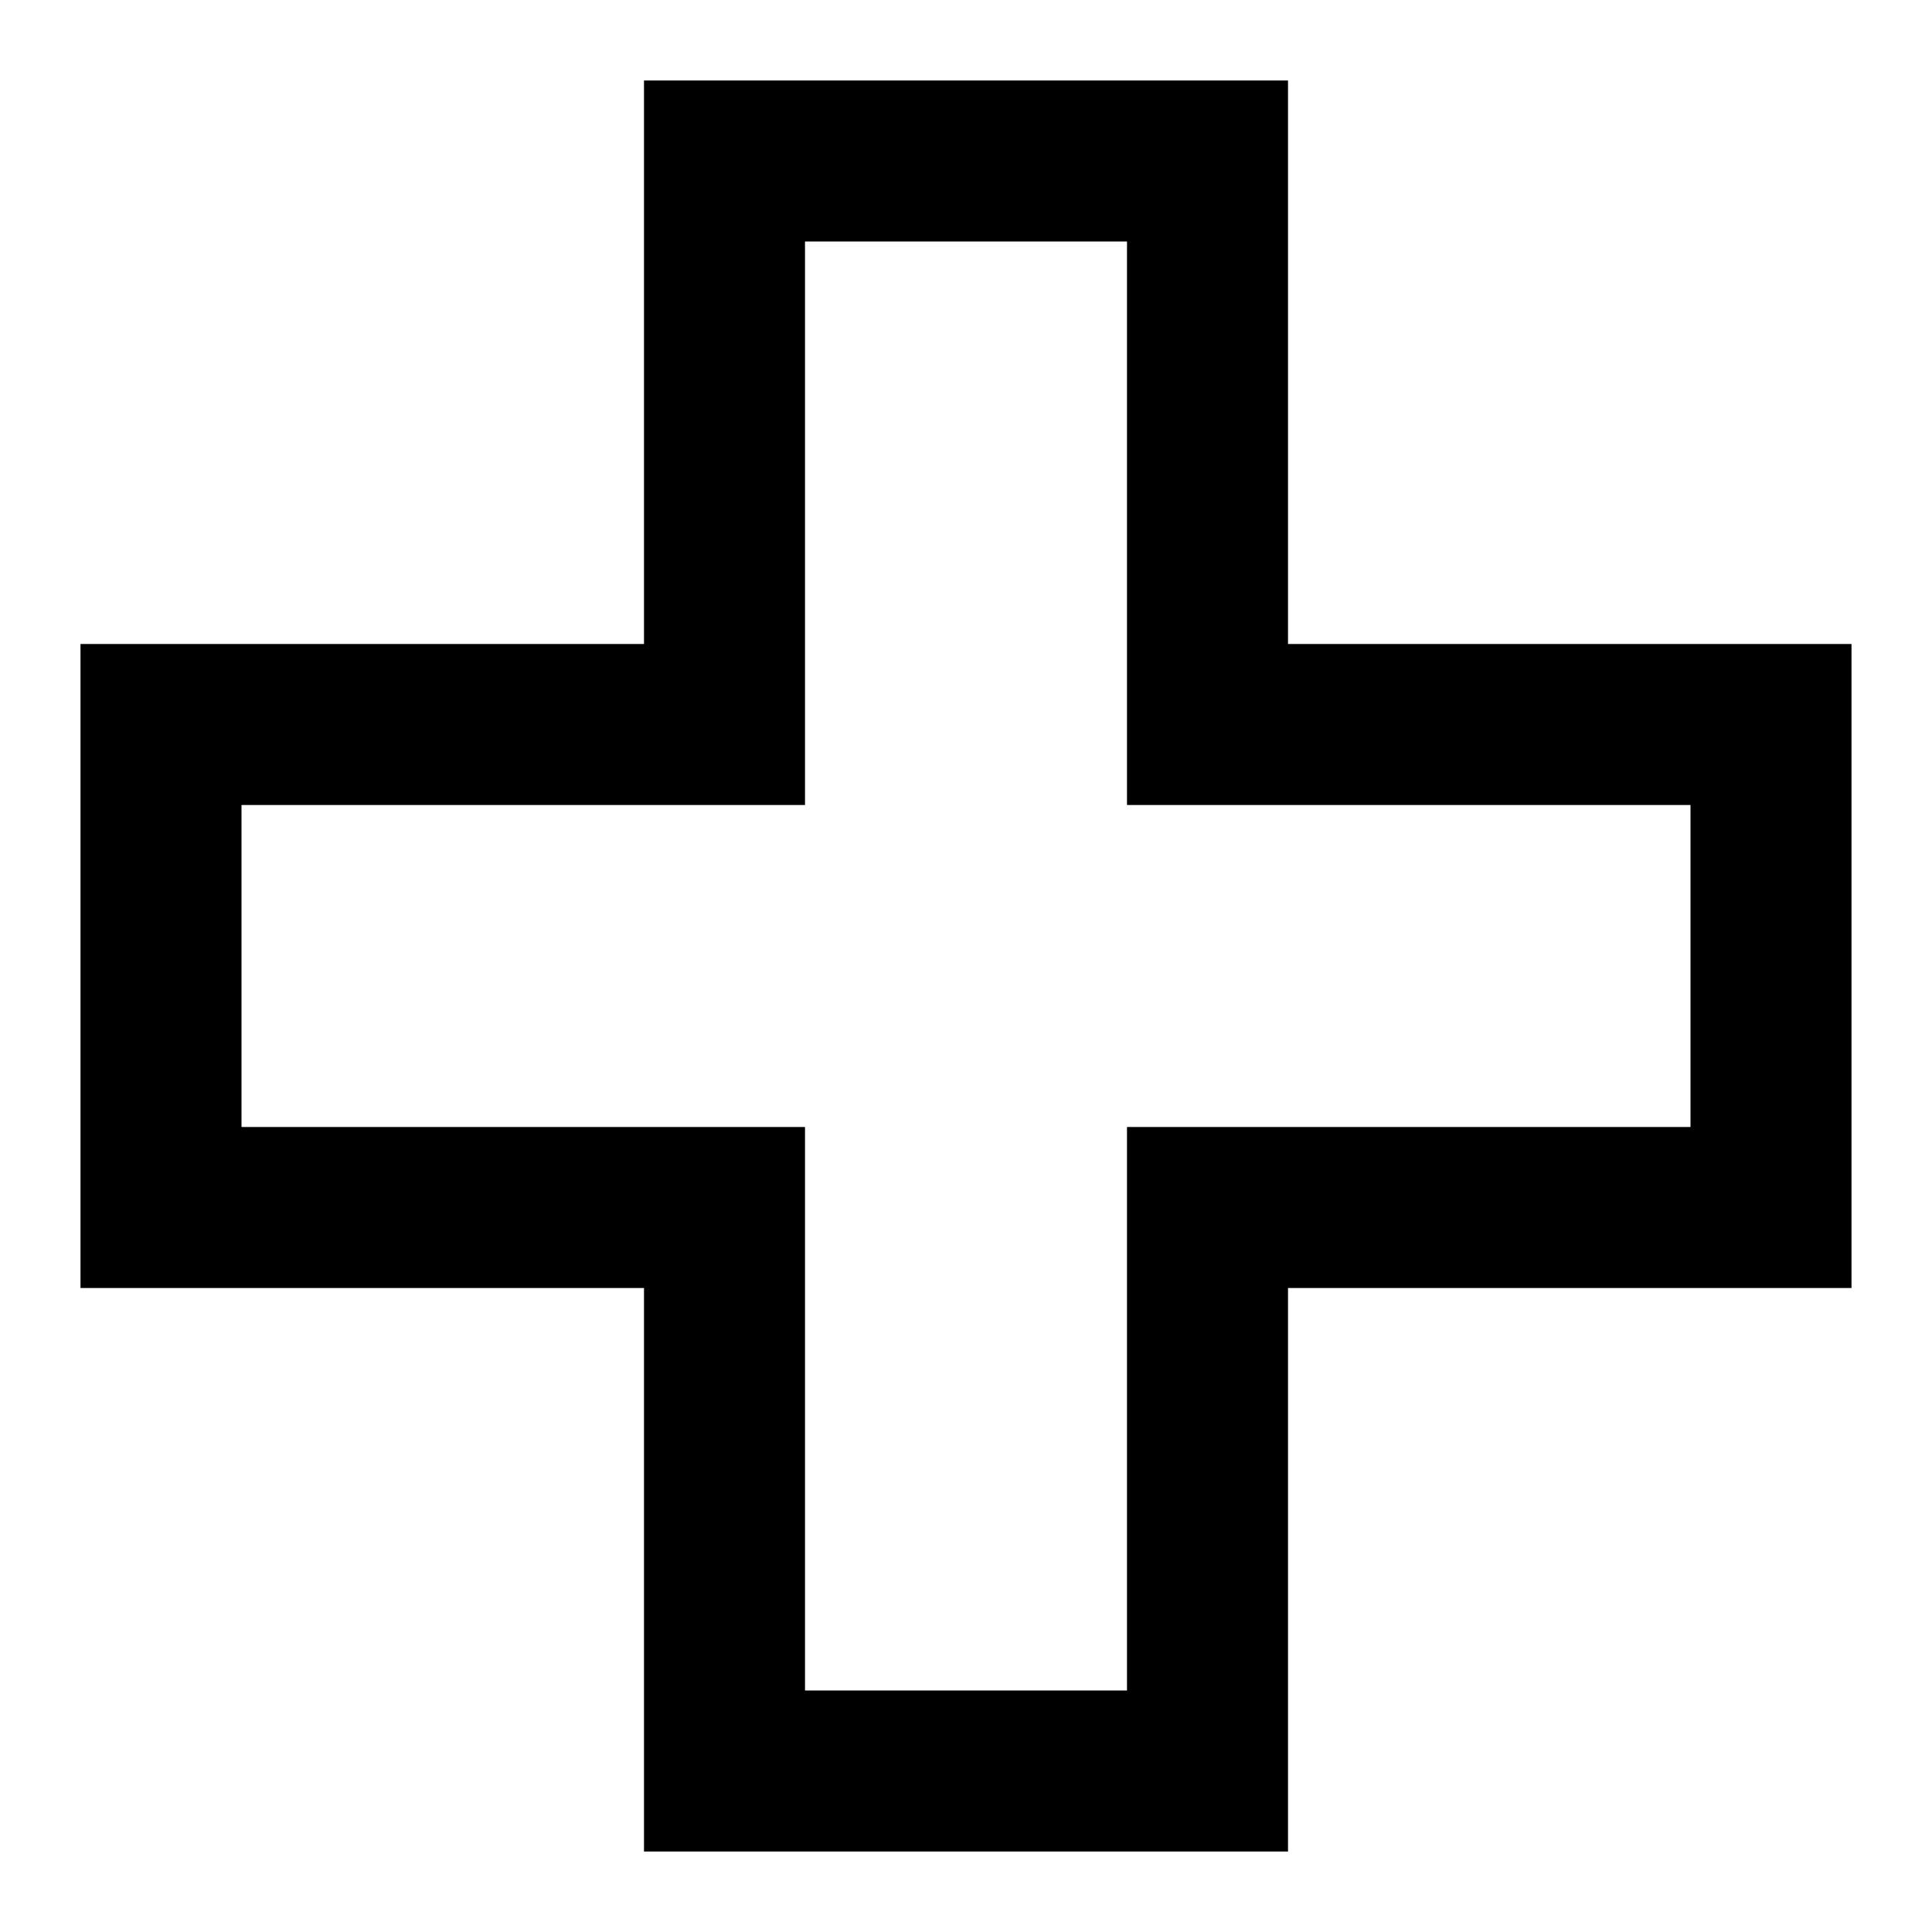
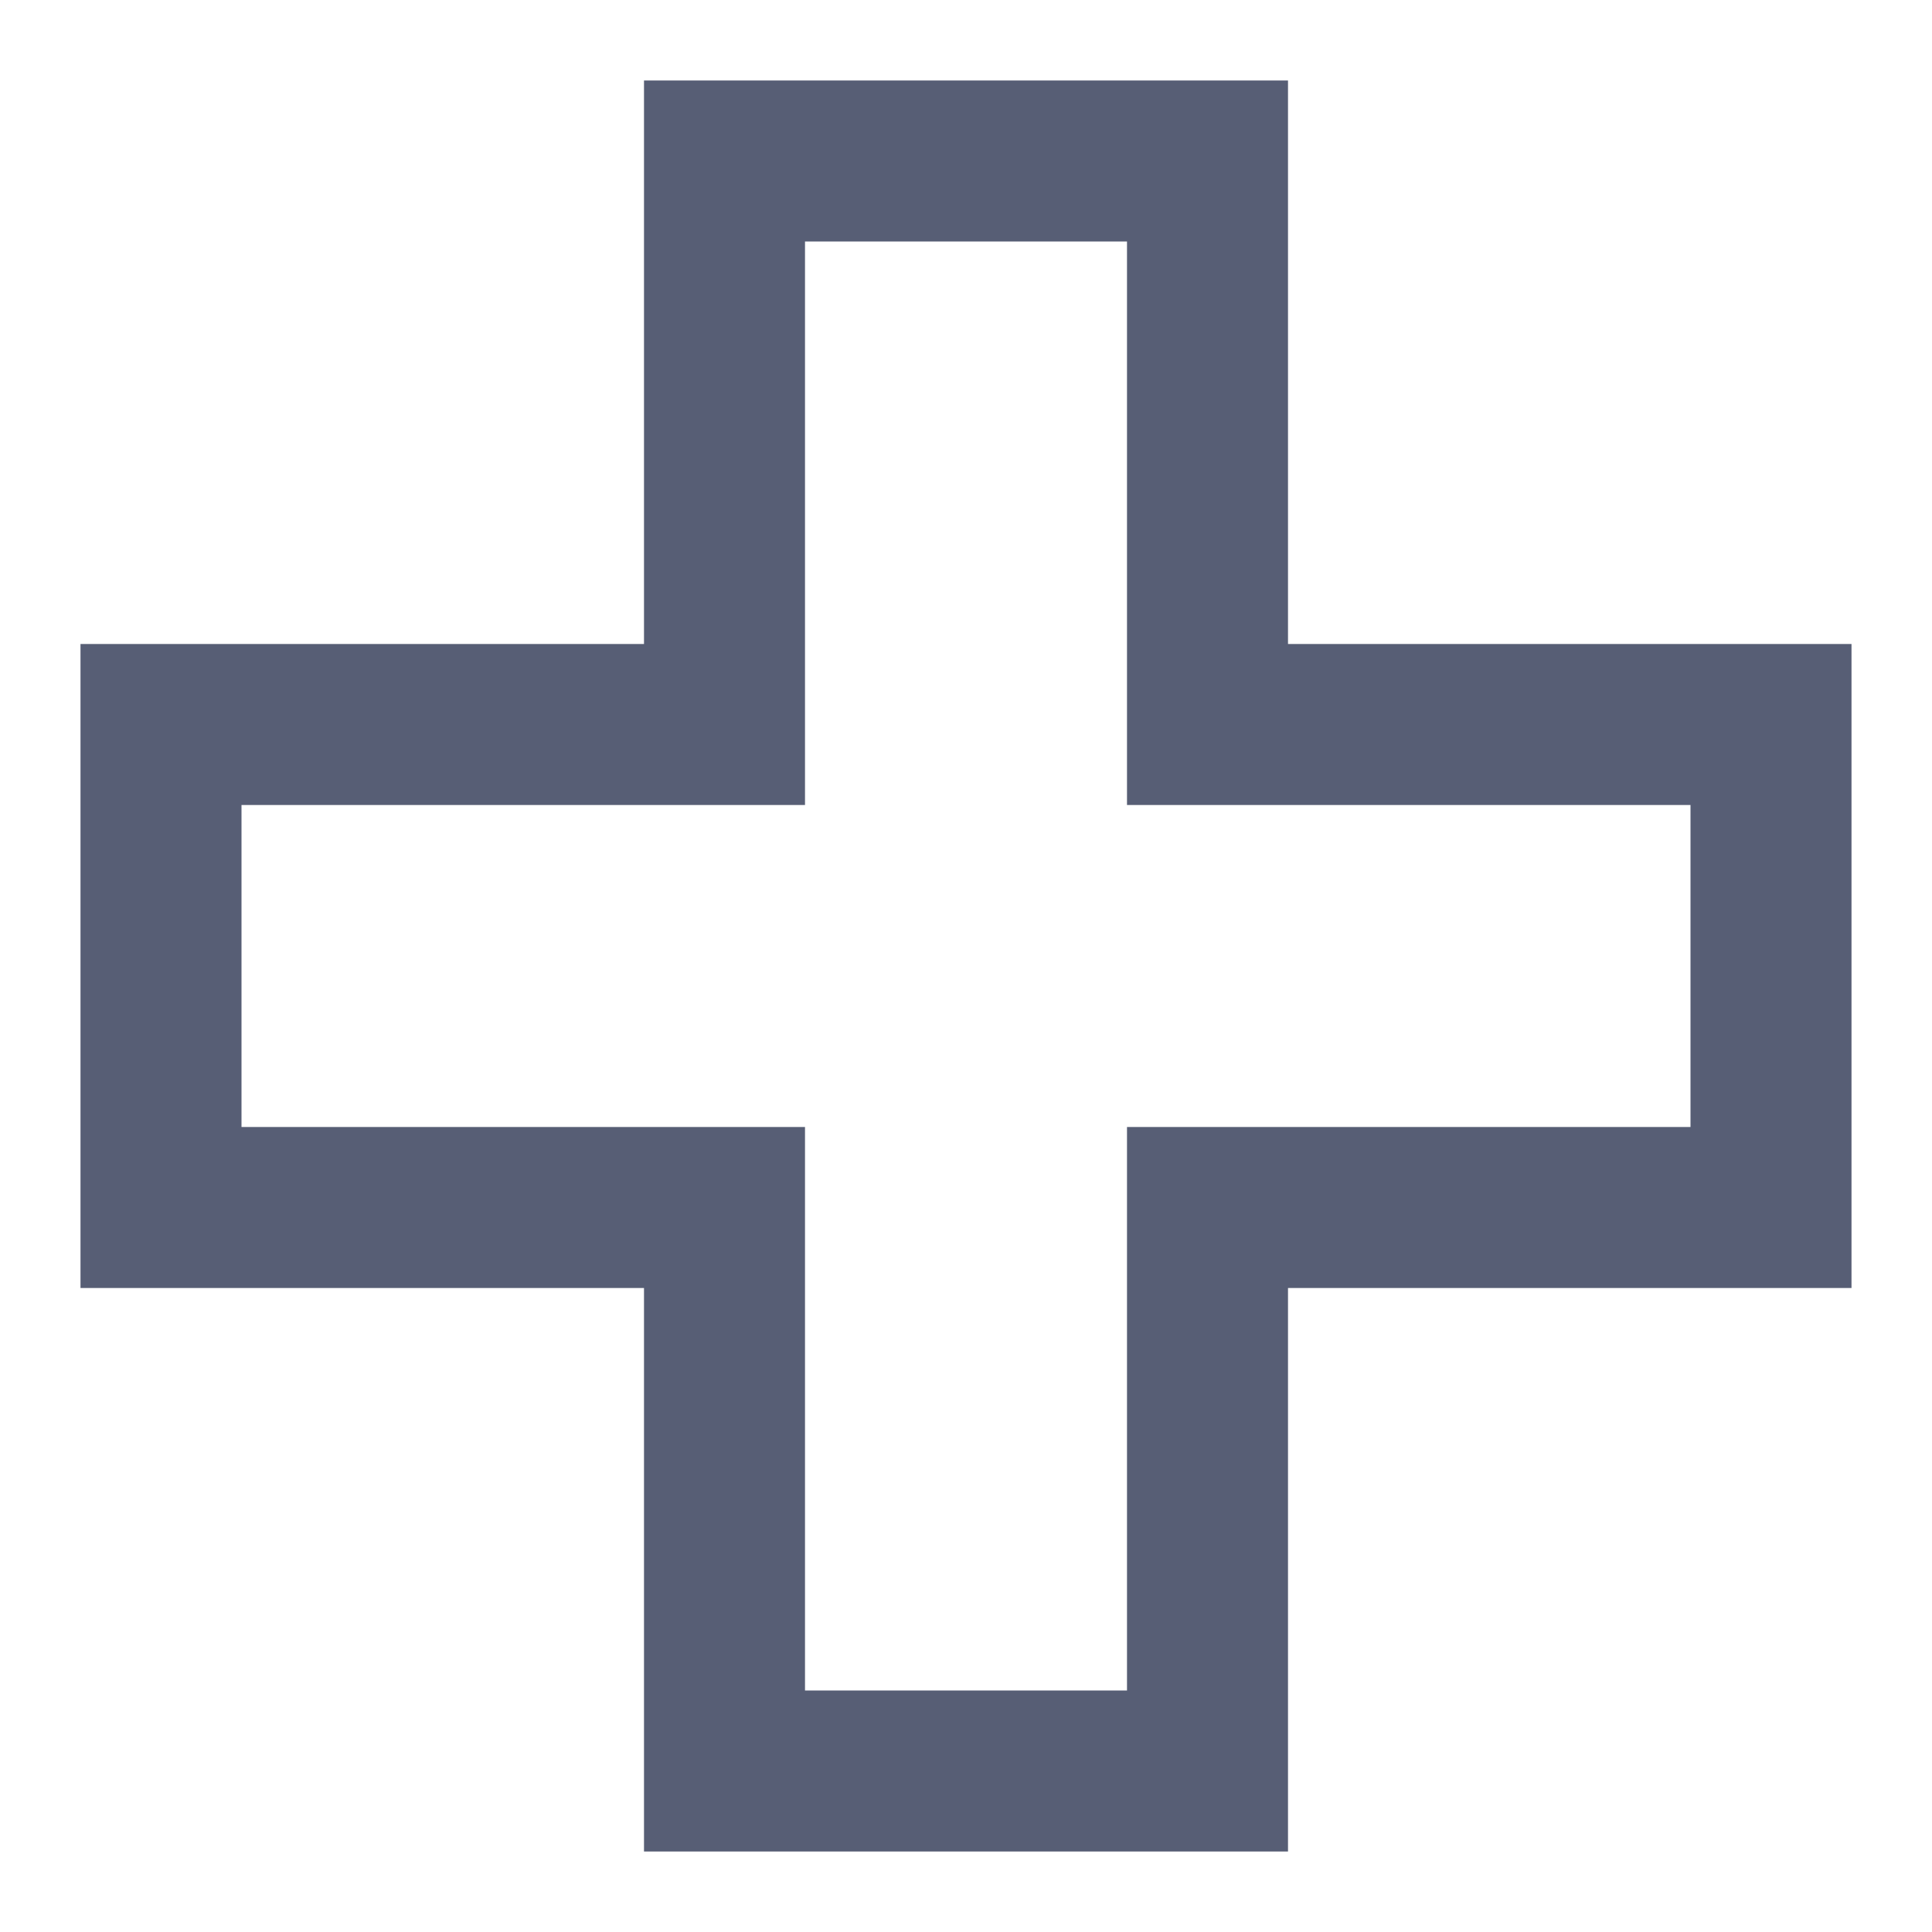
- <svg xmlns="http://www.w3.org/2000/svg" fill="none" stroke="currentColor" stroke-width="2" viewBox="0 0 24 24">
+ <svg xmlns="http://www.w3.org/2000/svg" fill="none" stroke="#575E75" stroke-width="2" viewBox="0 0 24 24">
  <path d="M9 2h6v7h7v6h-7v7H9v-7H2V9h7z" />
</svg>
